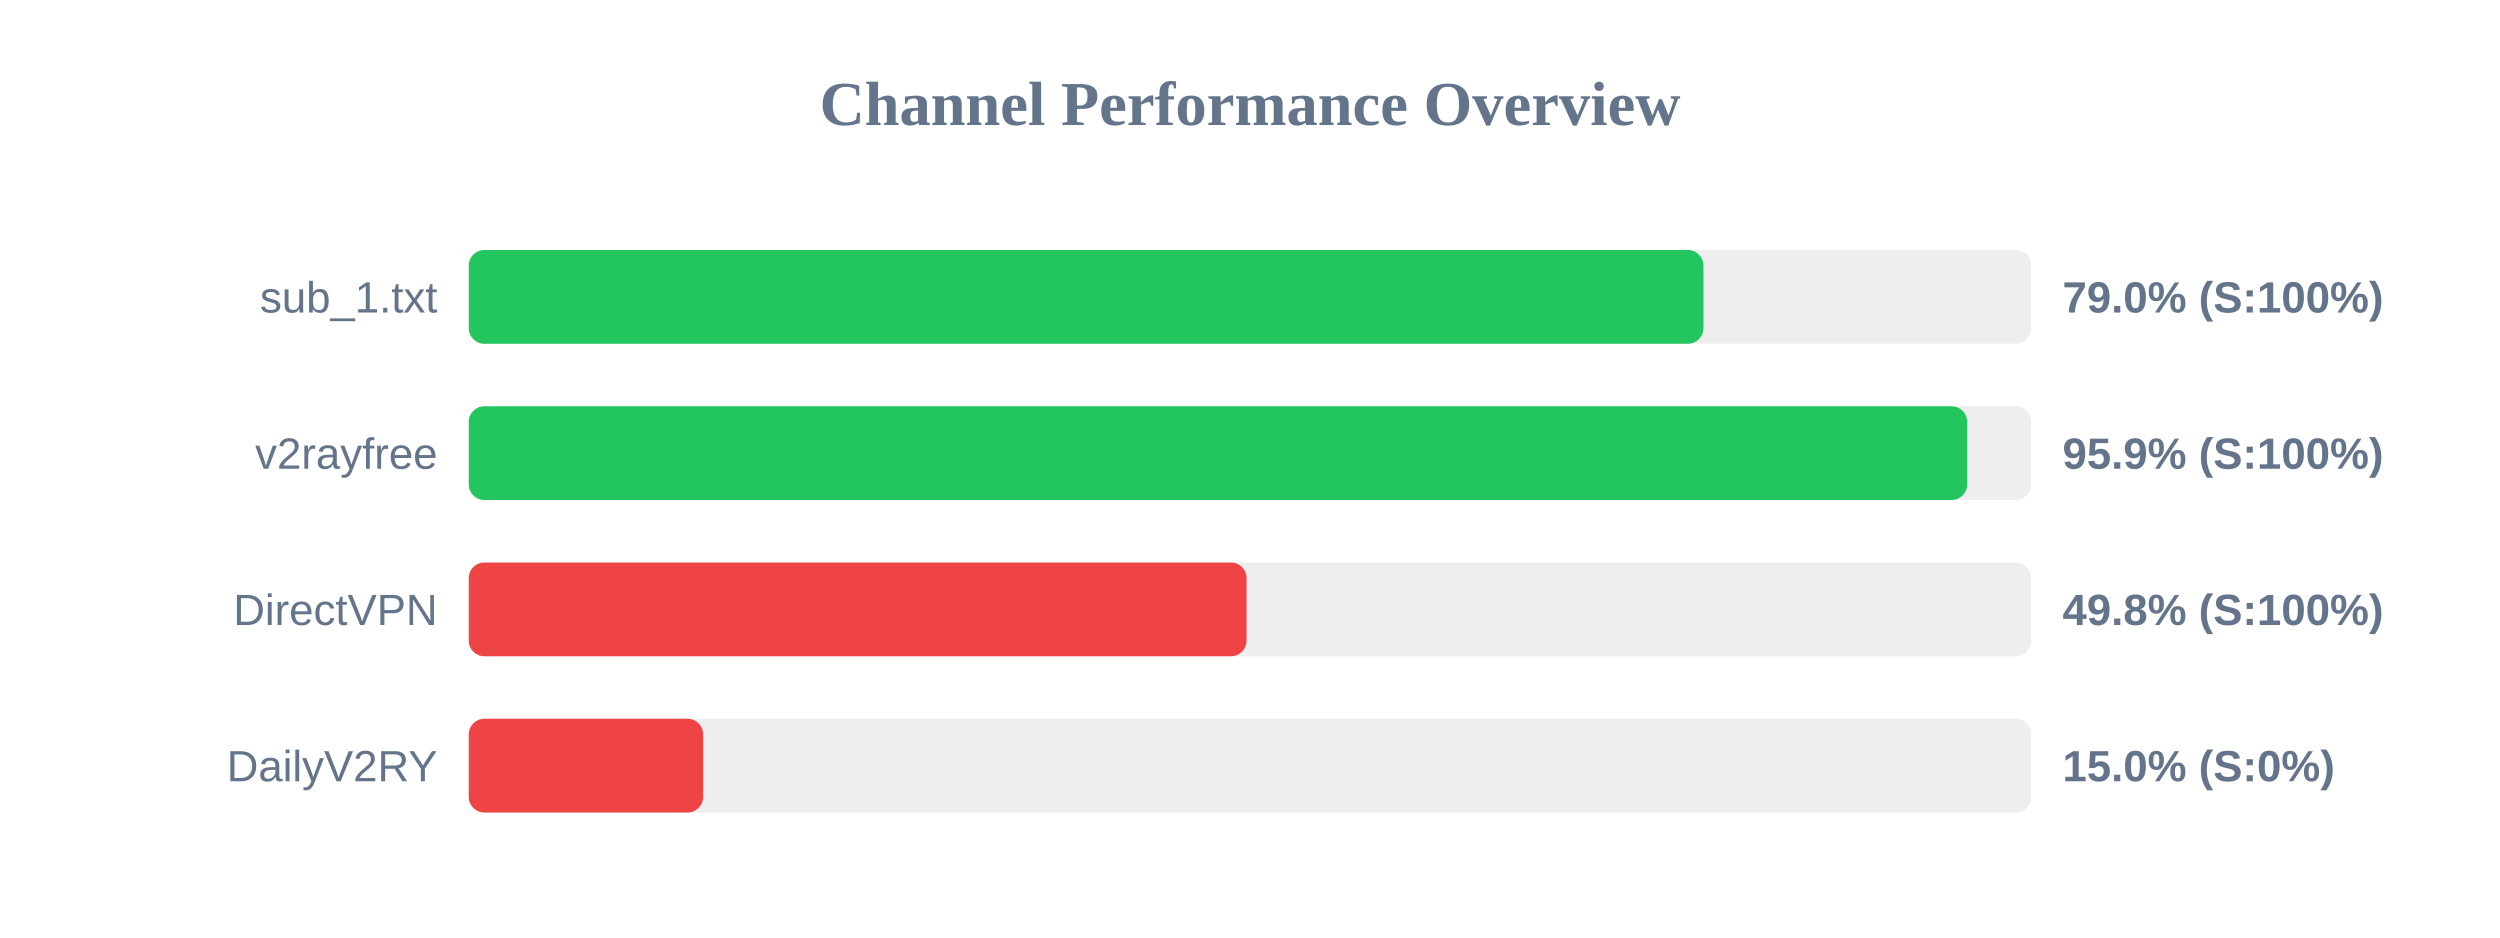
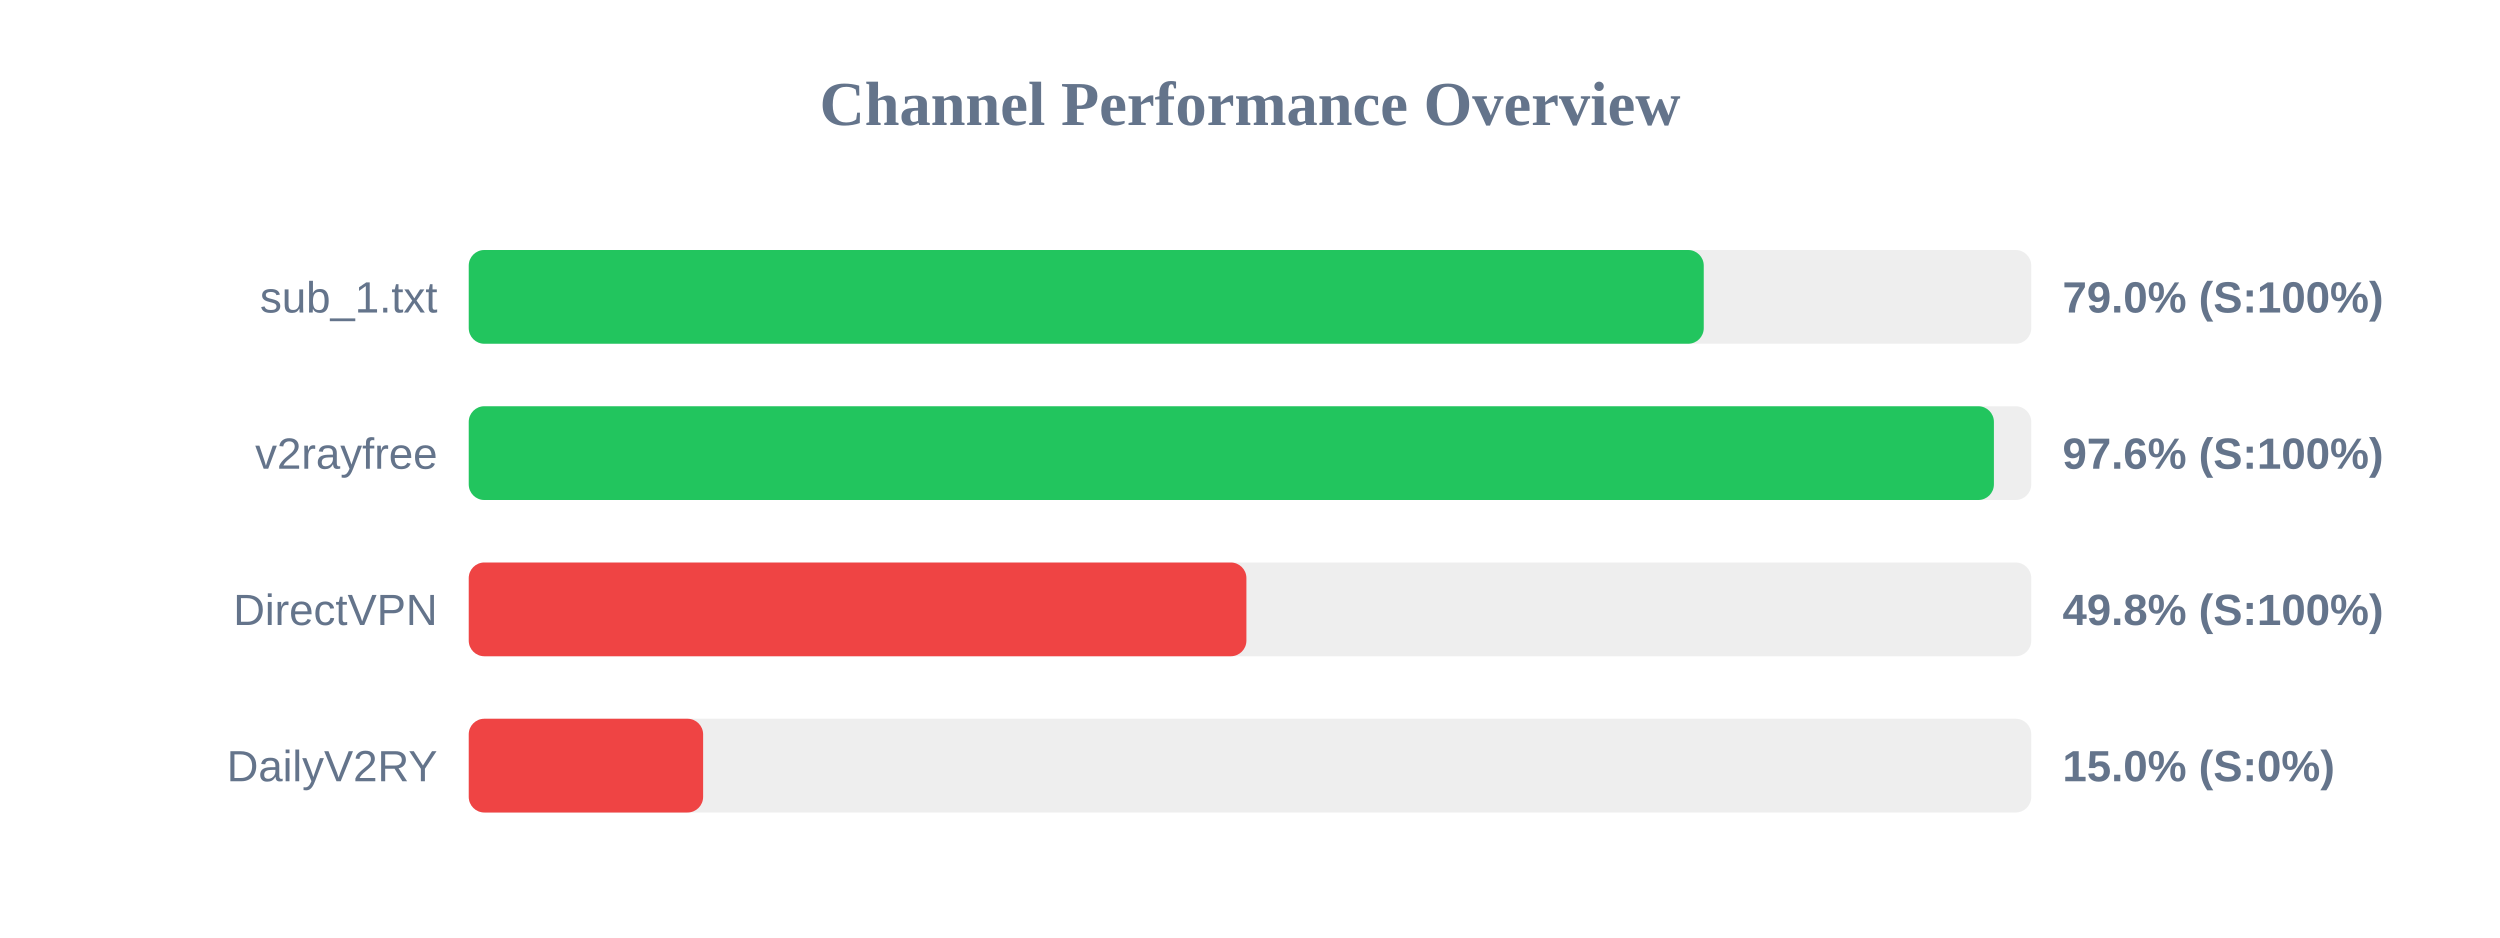
<svg xmlns="http://www.w3.org/2000/svg" width="800" height="300" version="1.1">
  <style>
        .row { font: 14px Arial; fill: #64748b; }
        .score { font: bold 14px Arial; fill: #64748b; }
    </style>
  <text x="400" y="40" text-anchor="middle" font-size="20px" font-weight="bold" fill="#64748b">Channel Performance Overview</text>
  <rect x="150" y="80" width="500" height="30" fill="#eee" rx="5" />
-   <rect x="150" y="80" width="395.1" height="30" fill="#22c55e" rx="5" />
+   <rect x="150" y="80" width="395.2" height="30" fill="#22c55e" rx="5" />
  <text x="140" y="100" text-anchor="end" class="row">sub_1.txt</text>
  <text x="660" y="100" text-anchor="start" class="score">79.0% (S:100%)</text>
  <rect x="150" y="130" width="500" height="30" fill="#eee" rx="5" />
-   <rect x="150" y="130" width="479.5" height="30" fill="#22c55e" rx="5" />
+   <rect x="150" y="130" width="488.05" height="30" fill="#22c55e" rx="5" />
  <text x="140" y="150" text-anchor="end" class="row">v2rayfree</text>
-   <text x="660" y="150" text-anchor="start" class="score">95.9% (S:100%)</text>
+   <text x="660" y="150" text-anchor="start" class="score">97.6% (S:100%)</text>
  <rect x="150" y="180" width="500" height="30" fill="#eee" rx="5" />
-   <rect x="150" y="180" width="248.9" height="30" fill="#ef4444" rx="5" />
+   <rect x="150" y="180" width="248.85" height="30" fill="#ef4444" rx="5" />
  <text x="140" y="200" text-anchor="end" class="row">DirectVPN</text>
  <text x="660" y="200" text-anchor="start" class="score">49.8% (S:100%)</text>
  <rect x="150" y="230" width="500" height="30" fill="#eee" rx="5" />
  <rect x="150" y="230" width="75.0" height="30" fill="#ef4444" rx="5" />
  <text x="140" y="250" text-anchor="end" class="row">DailyV2RY</text>
  <text x="660" y="250" text-anchor="start" class="score">15.0% (S:0%)</text>
</svg>
